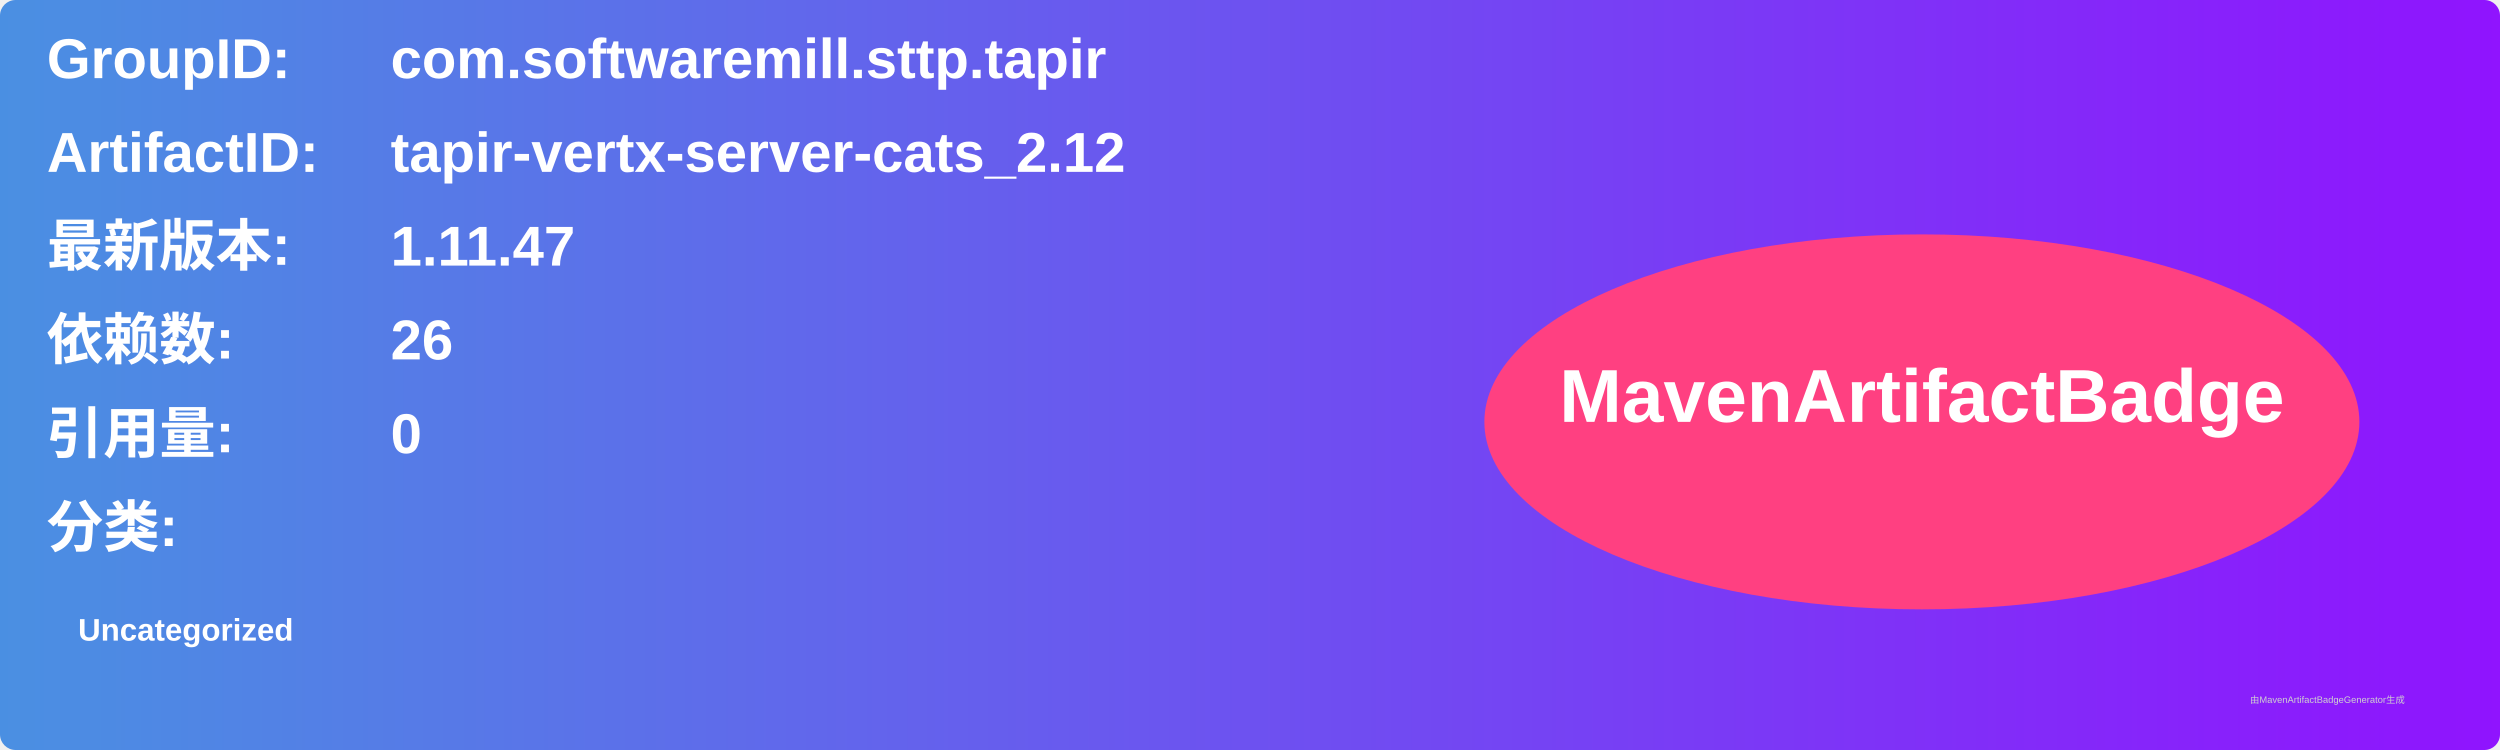
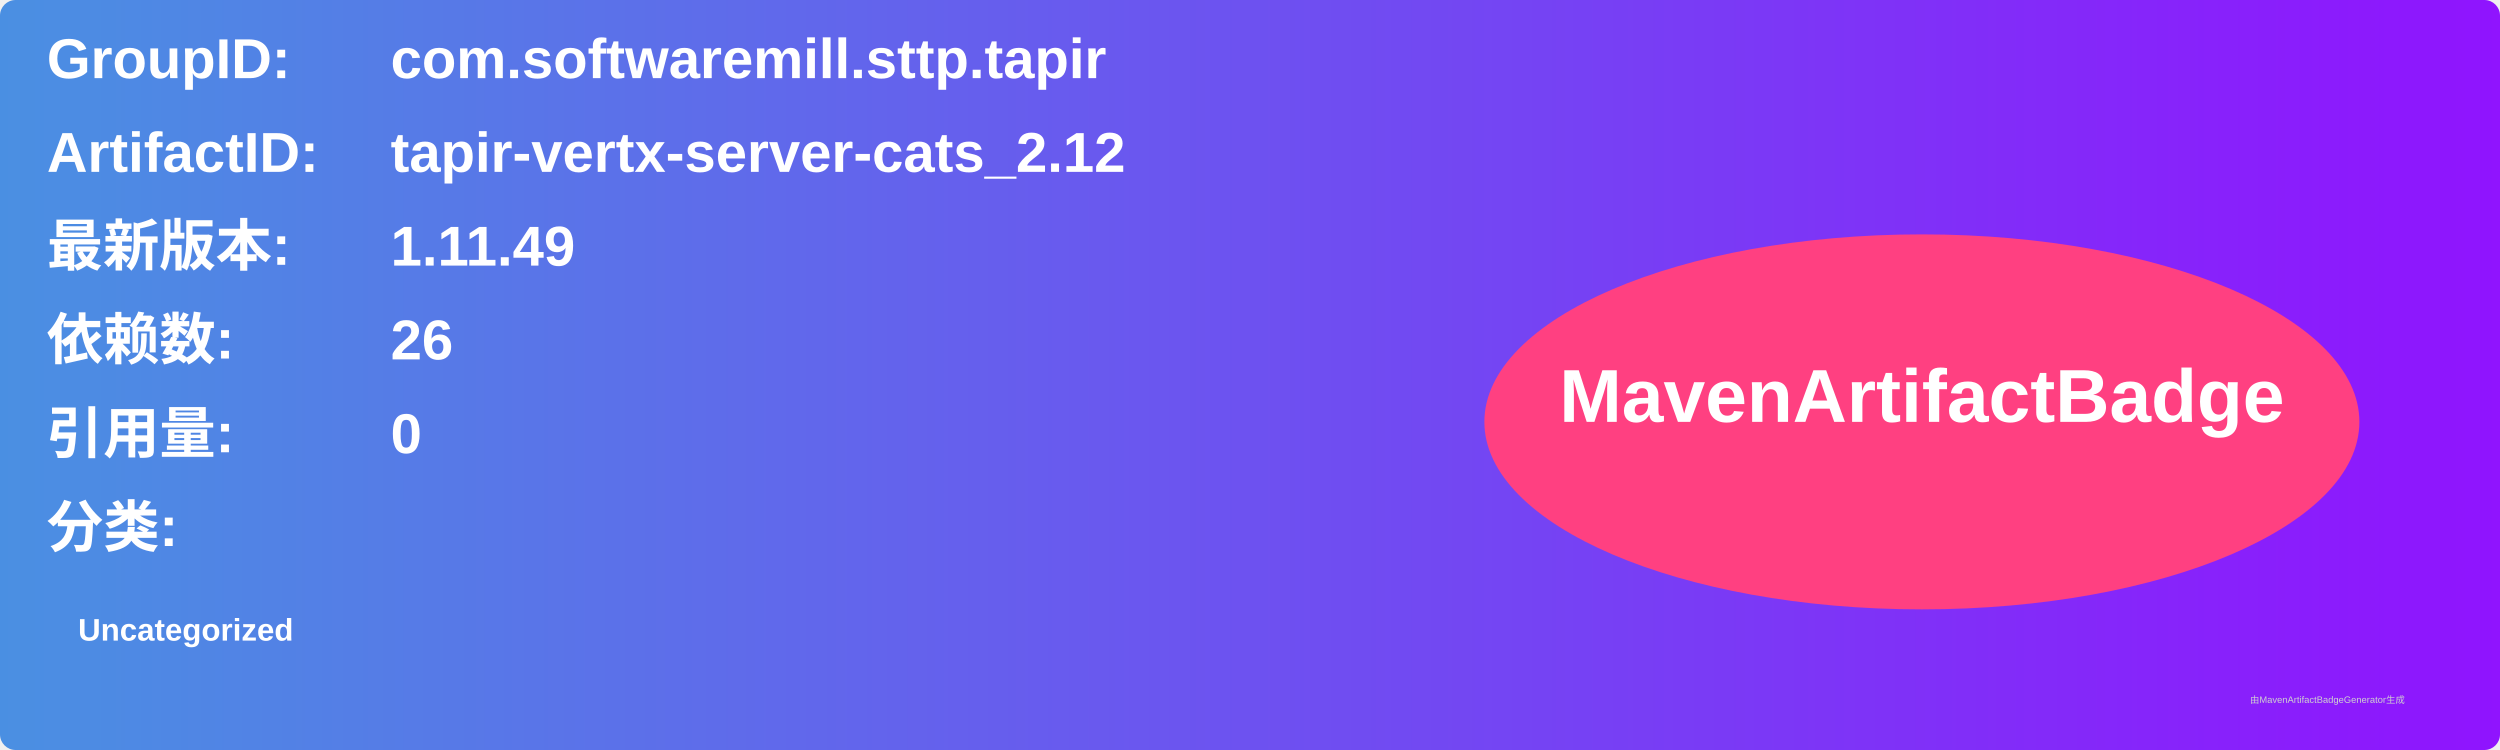
<svg xmlns="http://www.w3.org/2000/svg" width="800" height="240" viewBox="0 0 800 240">
  <linearGradient id="grad" x1="0%" y1="0%" x2="100%" y2="0%">
    <stop offset="0%" stop-color="#4a90e2" />
    <stop offset="100%" stop-color="#9013fe" />
  </linearGradient>
  <rect width="100%" height="100%" rx="5" ry="5" fill="url(#grad)" />
  <g transform="translate(15, 15)">
    <text x="0" y="10" font-family="Arial" font-size="18" fill="white" font-weight="bold" width="260">GroupID:</text>
    <text x="110" y="10" font-family="Arial" font-size="18" fill="white" font-weight="bold" width="460">com.softwaremill.sttp.tapir</text>
    <text x="0" y="40" font-family="Arial" font-size="18" fill="white" font-weight="bold" width="260">ArtifactID:</text>
    <text x="110" y="40" font-family="Arial" font-size="18" fill="white" font-weight="bold" width="460">tapir-vertx-server-cats_2.12</text>
    <text x="0" y="70" font-family="Arial" font-size="18" fill="white" font-weight="bold">最新版本:</text>
    <text x="110" y="70" font-family="Arial" font-size="18" fill="white" font-weight="bold">
-       <tspan font-weight="bold">1.11.47</tspan>
+       <tspan font-weight="bold">1.11.49</tspan>
    </text>
    <text x="0" y="100" font-family="Arial" font-size="18" fill="white" font-weight="bold">依赖数: </text>
    <text x="110" y="100" font-family="Arial" font-size="18" fill="white">
      <tspan font-weight="bold">26</tspan>
    </text>
    <text x="0" y="130" font-family="Arial" font-size="18" fill="white" font-weight="bold">引用量: </text>
    <text x="110" y="130" font-family="Arial" font-size="18" fill="white">
      <tspan font-weight="bold">0</tspan>
    </text>
    <text x="0" y="160" font-family="Arial" font-size="18" fill="white" font-weight="bold">分类:</text>
    <text x="10" y="190" font-family="Arial" font-size="10" fill="white">
      <tspan font-weight="bold">Uncategorized</tspan>
    </text>
    <ellipse cx="600" cy="120" rx="140" ry="60" fill="#ff4081" />
    <text x="600" y="120" text-anchor="middle" font-family="Arial" font-size="24" fill="white" font-weight="bold">MavenArtifactBadge</text>
  </g>
  <text x="720" y="225" font-family="Arial" font-size="3" fill="#d0d0d0">由MavenArtifactBadgeGenerator生成</text>
</svg>
